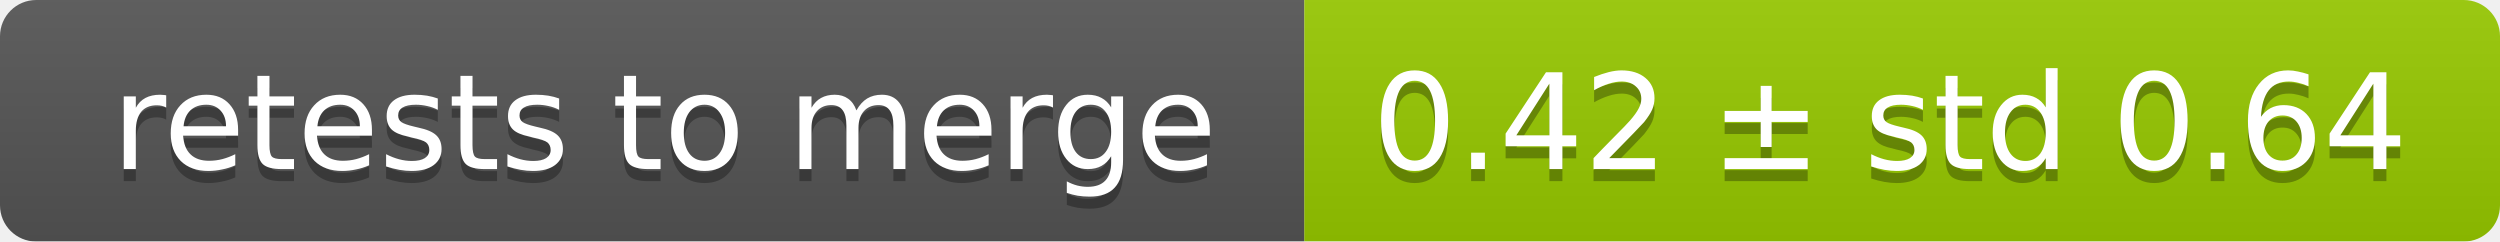
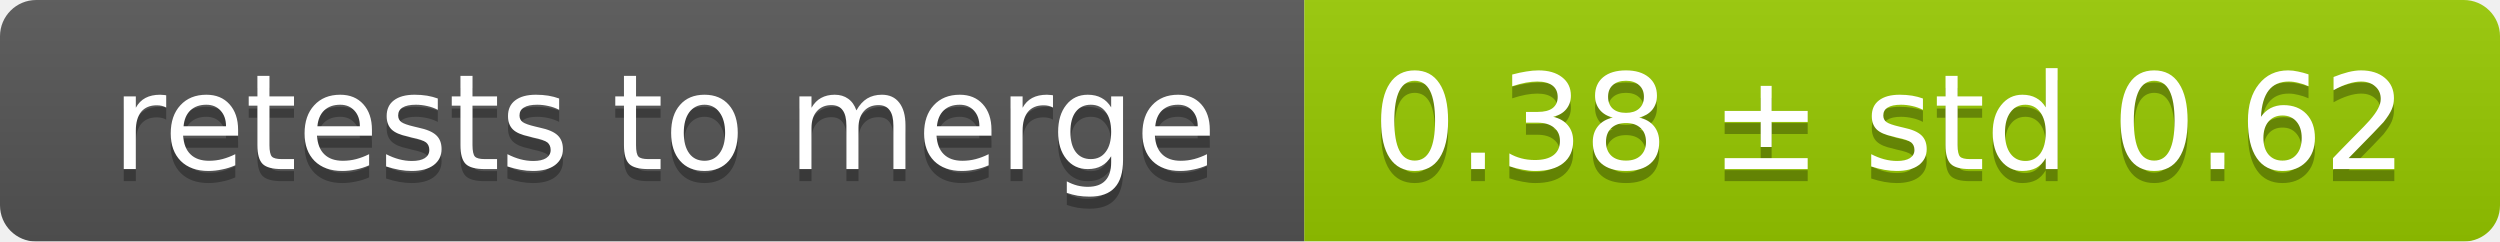
<svg xmlns="http://www.w3.org/2000/svg" width="207" height="20">
  <linearGradient id="smooth" x2="0" y2="100%">
    <stop offset="0" stop-color="#bbb" stop-opacity=".1" />
    <stop offset="1" stop-opacity=".1" />
  </linearGradient>
  <mask id="round">
    <rect width="207" height="20" rx="3" fill="#fff" />
  </mask>
  <g mask="url(#round)">
    <rect width="108" height="20" fill="#555" />
    <rect x="108" width="99" height="20" fill="#97ca00" />
    <rect width="207" height="20" fill="url(#smooth)" />
  </g>
  <g fill="#fff" text-anchor="middle" font-family="DejaVu Sans,Verdana,Geneva,sans-serif" font-size="11">
    <text x="55" y="15" fill="#010101" fill-opacity=".3">retests to merge</text>
    <text x="55" y="14">retests to merge</text>
-     <text x="156.5" y="15" fill="#010101" fill-opacity=".3">0.42 ± std 0.64</text>
-     <text x="156.5" y="14">0.42 ± std 0.64</text>
+     <text x="156.5" y="15" fill="#010101" fill-opacity=".3">0.38 ± std 0.62</text>
+     <text x="156.5" y="14">0.38 ± std 0.62</text>
  </g>
</svg>
